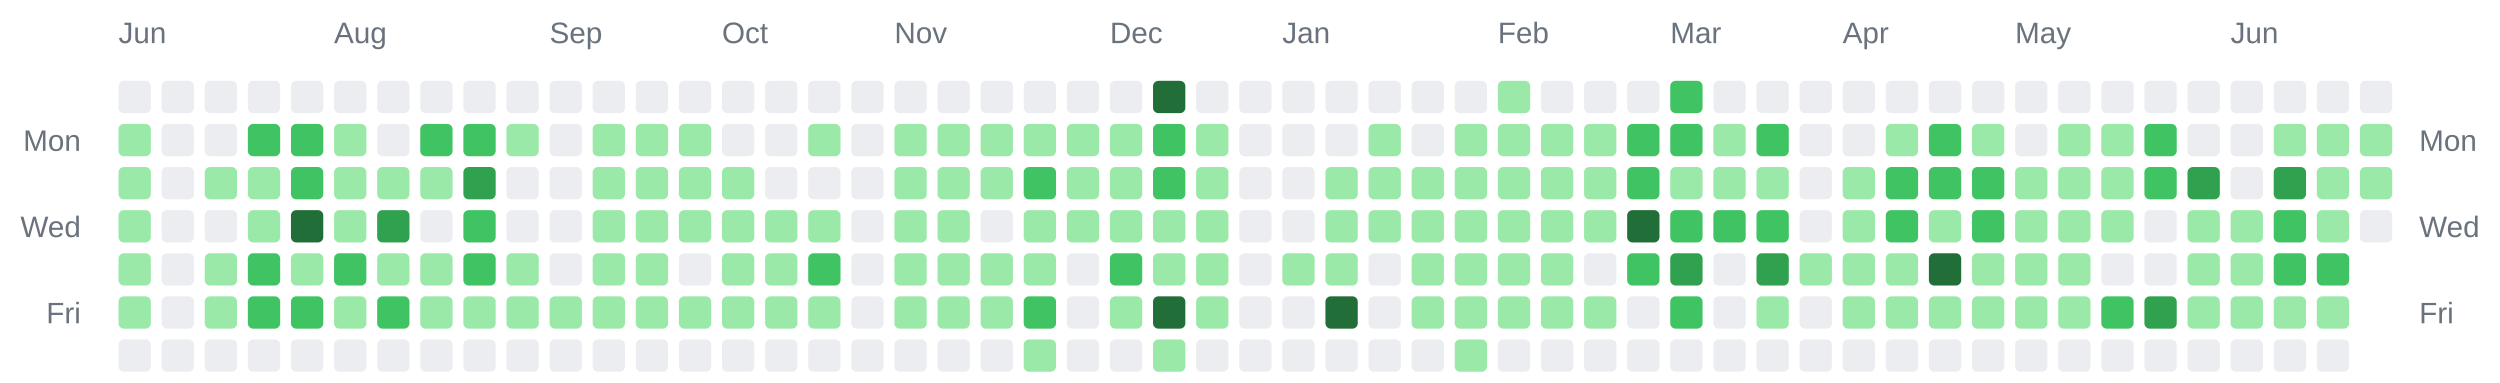
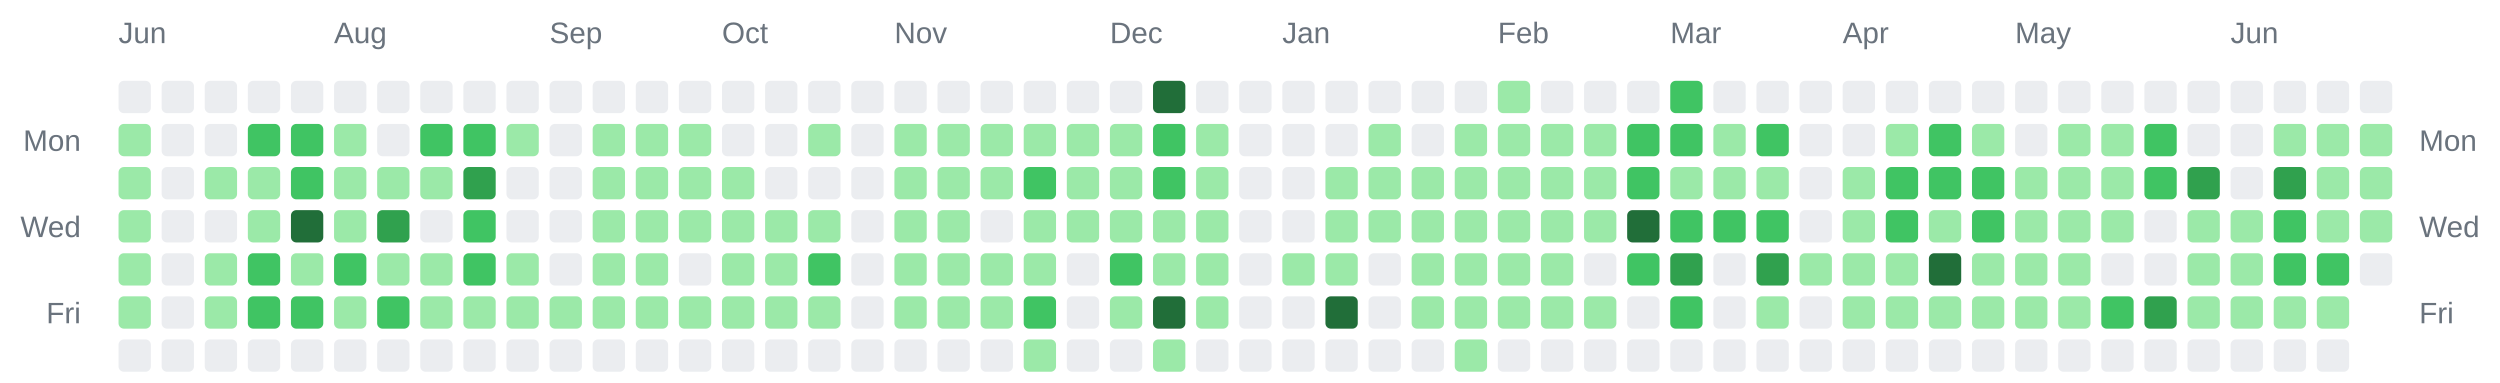
<svg xmlns="http://www.w3.org/2000/svg" width="928" height="142" viewBox="0 0 928 142" role="img" aria-label="Combined contributions calendar for donken and donken-lilly">
  <rect width="100%" height="100%" fill="transparent" /> // regular
  
  
  
  <text x="44" y="16" font-family="Arial, Helvetica, sans-serif" font-size="11" fill="#6a737d">Jun</text>
  <text x="124" y="16" font-family="Arial, Helvetica, sans-serif" font-size="11" fill="#6a737d">Aug</text>
  <text x="204" y="16" font-family="Arial, Helvetica, sans-serif" font-size="11" fill="#6a737d">Sep</text>
  <text x="268" y="16" font-family="Arial, Helvetica, sans-serif" font-size="11" fill="#6a737d">Oct</text>
  <text x="332" y="16" font-family="Arial, Helvetica, sans-serif" font-size="11" fill="#6a737d">Nov</text>
  <text x="412" y="16" font-family="Arial, Helvetica, sans-serif" font-size="11" fill="#6a737d">Dec</text>
  <text x="476" y="16" font-family="Arial, Helvetica, sans-serif" font-size="11" fill="#6a737d">Jan</text>
  <text x="556" y="16" font-family="Arial, Helvetica, sans-serif" font-size="11" fill="#6a737d">Feb</text>
  <text x="620" y="16" font-family="Arial, Helvetica, sans-serif" font-size="11" fill="#6a737d">Mar</text>
  <text x="684" y="16" font-family="Arial, Helvetica, sans-serif" font-size="11" fill="#6a737d">Apr</text>
  <text x="748" y="16" font-family="Arial, Helvetica, sans-serif" font-size="11" fill="#6a737d">May</text>
  <text x="828" y="16" font-family="Arial, Helvetica, sans-serif" font-size="11" fill="#6a737d">Jun</text>
  <text x="30" y="56" text-anchor="end" font-family="Arial, Helvetica, sans-serif" font-size="11" fill="#6a737d">Mon</text>
  <text x="898" y="56" text-anchor="start" font-family="Arial, Helvetica, sans-serif" font-size="11" fill="#6a737d">Mon</text>
  <text x="30" y="88" text-anchor="end" font-family="Arial, Helvetica, sans-serif" font-size="11" fill="#6a737d">Wed</text>
  <text x="898" y="88" text-anchor="start" font-family="Arial, Helvetica, sans-serif" font-size="11" fill="#6a737d">Wed</text>
  <text x="30" y="120" text-anchor="end" font-family="Arial, Helvetica, sans-serif" font-size="11" fill="#6a737d">Fri</text>
  <text x="898" y="120" text-anchor="start" font-family="Arial, Helvetica, sans-serif" font-size="11" fill="#6a737d">Fri</text>
  <rect x="44" y="30" width="12" height="12" rx="2" ry="2" fill="#ebedf0" />
  <rect x="44" y="46" width="12" height="12" rx="2" ry="2" fill="#9be9a8" />
  <rect x="44" y="62" width="12" height="12" rx="2" ry="2" fill="#9be9a8" />
  <rect x="44" y="78" width="12" height="12" rx="2" ry="2" fill="#9be9a8" />
  <rect x="44" y="94" width="12" height="12" rx="2" ry="2" fill="#9be9a8" />
  <rect x="44" y="110" width="12" height="12" rx="2" ry="2" fill="#9be9a8" />
  <rect x="44" y="126" width="12" height="12" rx="2" ry="2" fill="#ebedf0" />
  <rect x="60" y="30" width="12" height="12" rx="2" ry="2" fill="#ebedf0" />
  <rect x="60" y="46" width="12" height="12" rx="2" ry="2" fill="#ebedf0" />
  <rect x="60" y="62" width="12" height="12" rx="2" ry="2" fill="#ebedf0" />
  <rect x="60" y="78" width="12" height="12" rx="2" ry="2" fill="#ebedf0" />
  <rect x="60" y="94" width="12" height="12" rx="2" ry="2" fill="#ebedf0" />
  <rect x="60" y="110" width="12" height="12" rx="2" ry="2" fill="#ebedf0" />
  <rect x="60" y="126" width="12" height="12" rx="2" ry="2" fill="#ebedf0" />
  <rect x="76" y="30" width="12" height="12" rx="2" ry="2" fill="#ebedf0" />
  <rect x="76" y="46" width="12" height="12" rx="2" ry="2" fill="#ebedf0" />
  <rect x="76" y="62" width="12" height="12" rx="2" ry="2" fill="#9be9a8" />
  <rect x="76" y="78" width="12" height="12" rx="2" ry="2" fill="#ebedf0" />
  <rect x="76" y="94" width="12" height="12" rx="2" ry="2" fill="#9be9a8" />
  <rect x="76" y="110" width="12" height="12" rx="2" ry="2" fill="#9be9a8" />
  <rect x="76" y="126" width="12" height="12" rx="2" ry="2" fill="#ebedf0" />
  <rect x="92" y="30" width="12" height="12" rx="2" ry="2" fill="#ebedf0" />
  <rect x="92" y="46" width="12" height="12" rx="2" ry="2" fill="#40c463" />
  <rect x="92" y="62" width="12" height="12" rx="2" ry="2" fill="#9be9a8" />
  <rect x="92" y="78" width="12" height="12" rx="2" ry="2" fill="#9be9a8" />
  <rect x="92" y="94" width="12" height="12" rx="2" ry="2" fill="#40c463" />
  <rect x="92" y="110" width="12" height="12" rx="2" ry="2" fill="#40c463" />
  <rect x="92" y="126" width="12" height="12" rx="2" ry="2" fill="#ebedf0" />
  <rect x="108" y="30" width="12" height="12" rx="2" ry="2" fill="#ebedf0" />
  <rect x="108" y="46" width="12" height="12" rx="2" ry="2" fill="#40c463" />
  <rect x="108" y="62" width="12" height="12" rx="2" ry="2" fill="#40c463" />
  <rect x="108" y="78" width="12" height="12" rx="2" ry="2" fill="#216e39" />
  <rect x="108" y="94" width="12" height="12" rx="2" ry="2" fill="#9be9a8" />
  <rect x="108" y="110" width="12" height="12" rx="2" ry="2" fill="#40c463" />
  <rect x="108" y="126" width="12" height="12" rx="2" ry="2" fill="#ebedf0" />
  <rect x="124" y="30" width="12" height="12" rx="2" ry="2" fill="#ebedf0" />
  <rect x="124" y="46" width="12" height="12" rx="2" ry="2" fill="#9be9a8" />
  <rect x="124" y="62" width="12" height="12" rx="2" ry="2" fill="#9be9a8" />
  <rect x="124" y="78" width="12" height="12" rx="2" ry="2" fill="#9be9a8" />
  <rect x="124" y="94" width="12" height="12" rx="2" ry="2" fill="#40c463" />
  <rect x="124" y="110" width="12" height="12" rx="2" ry="2" fill="#9be9a8" />
  <rect x="124" y="126" width="12" height="12" rx="2" ry="2" fill="#ebedf0" />
  <rect x="140" y="30" width="12" height="12" rx="2" ry="2" fill="#ebedf0" />
  <rect x="140" y="46" width="12" height="12" rx="2" ry="2" fill="#ebedf0" />
  <rect x="140" y="62" width="12" height="12" rx="2" ry="2" fill="#9be9a8" />
  <rect x="140" y="78" width="12" height="12" rx="2" ry="2" fill="#30a14e" />
  <rect x="140" y="94" width="12" height="12" rx="2" ry="2" fill="#9be9a8" />
  <rect x="140" y="110" width="12" height="12" rx="2" ry="2" fill="#40c463" />
  <rect x="140" y="126" width="12" height="12" rx="2" ry="2" fill="#ebedf0" />
  <rect x="156" y="30" width="12" height="12" rx="2" ry="2" fill="#ebedf0" />
  <rect x="156" y="46" width="12" height="12" rx="2" ry="2" fill="#40c463" />
  <rect x="156" y="62" width="12" height="12" rx="2" ry="2" fill="#9be9a8" />
  <rect x="156" y="78" width="12" height="12" rx="2" ry="2" fill="#ebedf0" />
  <rect x="156" y="94" width="12" height="12" rx="2" ry="2" fill="#9be9a8" />
  <rect x="156" y="110" width="12" height="12" rx="2" ry="2" fill="#9be9a8" />
  <rect x="156" y="126" width="12" height="12" rx="2" ry="2" fill="#ebedf0" />
  <rect x="172" y="30" width="12" height="12" rx="2" ry="2" fill="#ebedf0" />
  <rect x="172" y="46" width="12" height="12" rx="2" ry="2" fill="#40c463" />
  <rect x="172" y="62" width="12" height="12" rx="2" ry="2" fill="#30a14e" />
  <rect x="172" y="78" width="12" height="12" rx="2" ry="2" fill="#40c463" />
  <rect x="172" y="94" width="12" height="12" rx="2" ry="2" fill="#40c463" />
  <rect x="172" y="110" width="12" height="12" rx="2" ry="2" fill="#9be9a8" />
  <rect x="172" y="126" width="12" height="12" rx="2" ry="2" fill="#ebedf0" />
  <rect x="188" y="30" width="12" height="12" rx="2" ry="2" fill="#ebedf0" />
  <rect x="188" y="46" width="12" height="12" rx="2" ry="2" fill="#9be9a8" />
  <rect x="188" y="62" width="12" height="12" rx="2" ry="2" fill="#ebedf0" />
  <rect x="188" y="78" width="12" height="12" rx="2" ry="2" fill="#ebedf0" />
  <rect x="188" y="94" width="12" height="12" rx="2" ry="2" fill="#9be9a8" />
  <rect x="188" y="110" width="12" height="12" rx="2" ry="2" fill="#9be9a8" />
  <rect x="188" y="126" width="12" height="12" rx="2" ry="2" fill="#ebedf0" />
  <rect x="204" y="30" width="12" height="12" rx="2" ry="2" fill="#ebedf0" />
  <rect x="204" y="46" width="12" height="12" rx="2" ry="2" fill="#ebedf0" />
  <rect x="204" y="62" width="12" height="12" rx="2" ry="2" fill="#ebedf0" />
  <rect x="204" y="78" width="12" height="12" rx="2" ry="2" fill="#ebedf0" />
  <rect x="204" y="94" width="12" height="12" rx="2" ry="2" fill="#ebedf0" />
  <rect x="204" y="110" width="12" height="12" rx="2" ry="2" fill="#9be9a8" />
  <rect x="204" y="126" width="12" height="12" rx="2" ry="2" fill="#ebedf0" />
  <rect x="220" y="30" width="12" height="12" rx="2" ry="2" fill="#ebedf0" />
  <rect x="220" y="46" width="12" height="12" rx="2" ry="2" fill="#9be9a8" />
  <rect x="220" y="62" width="12" height="12" rx="2" ry="2" fill="#9be9a8" />
  <rect x="220" y="78" width="12" height="12" rx="2" ry="2" fill="#9be9a8" />
  <rect x="220" y="94" width="12" height="12" rx="2" ry="2" fill="#9be9a8" />
  <rect x="220" y="110" width="12" height="12" rx="2" ry="2" fill="#9be9a8" />
  <rect x="220" y="126" width="12" height="12" rx="2" ry="2" fill="#ebedf0" />
  <rect x="236" y="30" width="12" height="12" rx="2" ry="2" fill="#ebedf0" />
  <rect x="236" y="46" width="12" height="12" rx="2" ry="2" fill="#9be9a8" />
  <rect x="236" y="62" width="12" height="12" rx="2" ry="2" fill="#9be9a8" />
  <rect x="236" y="78" width="12" height="12" rx="2" ry="2" fill="#9be9a8" />
  <rect x="236" y="94" width="12" height="12" rx="2" ry="2" fill="#9be9a8" />
  <rect x="236" y="110" width="12" height="12" rx="2" ry="2" fill="#9be9a8" />
  <rect x="236" y="126" width="12" height="12" rx="2" ry="2" fill="#ebedf0" />
  <rect x="252" y="30" width="12" height="12" rx="2" ry="2" fill="#ebedf0" />
  <rect x="252" y="46" width="12" height="12" rx="2" ry="2" fill="#9be9a8" />
  <rect x="252" y="62" width="12" height="12" rx="2" ry="2" fill="#9be9a8" />
  <rect x="252" y="78" width="12" height="12" rx="2" ry="2" fill="#9be9a8" />
  <rect x="252" y="94" width="12" height="12" rx="2" ry="2" fill="#ebedf0" />
  <rect x="252" y="110" width="12" height="12" rx="2" ry="2" fill="#9be9a8" />
  <rect x="252" y="126" width="12" height="12" rx="2" ry="2" fill="#ebedf0" />
  <rect x="268" y="30" width="12" height="12" rx="2" ry="2" fill="#ebedf0" />
  <rect x="268" y="46" width="12" height="12" rx="2" ry="2" fill="#ebedf0" />
  <rect x="268" y="62" width="12" height="12" rx="2" ry="2" fill="#9be9a8" />
  <rect x="268" y="78" width="12" height="12" rx="2" ry="2" fill="#9be9a8" />
  <rect x="268" y="94" width="12" height="12" rx="2" ry="2" fill="#9be9a8" />
  <rect x="268" y="110" width="12" height="12" rx="2" ry="2" fill="#9be9a8" />
  <rect x="268" y="126" width="12" height="12" rx="2" ry="2" fill="#ebedf0" />
  <rect x="284" y="30" width="12" height="12" rx="2" ry="2" fill="#ebedf0" />
  <rect x="284" y="46" width="12" height="12" rx="2" ry="2" fill="#ebedf0" />
  <rect x="284" y="62" width="12" height="12" rx="2" ry="2" fill="#ebedf0" />
  <rect x="284" y="78" width="12" height="12" rx="2" ry="2" fill="#9be9a8" />
  <rect x="284" y="94" width="12" height="12" rx="2" ry="2" fill="#9be9a8" />
  <rect x="284" y="110" width="12" height="12" rx="2" ry="2" fill="#9be9a8" />
  <rect x="284" y="126" width="12" height="12" rx="2" ry="2" fill="#ebedf0" />
  <rect x="300" y="30" width="12" height="12" rx="2" ry="2" fill="#ebedf0" />
  <rect x="300" y="46" width="12" height="12" rx="2" ry="2" fill="#9be9a8" />
  <rect x="300" y="62" width="12" height="12" rx="2" ry="2" fill="#ebedf0" />
  <rect x="300" y="78" width="12" height="12" rx="2" ry="2" fill="#9be9a8" />
  <rect x="300" y="94" width="12" height="12" rx="2" ry="2" fill="#40c463" />
  <rect x="300" y="110" width="12" height="12" rx="2" ry="2" fill="#9be9a8" />
  <rect x="300" y="126" width="12" height="12" rx="2" ry="2" fill="#ebedf0" />
  <rect x="316" y="30" width="12" height="12" rx="2" ry="2" fill="#ebedf0" />
  <rect x="316" y="46" width="12" height="12" rx="2" ry="2" fill="#ebedf0" />
  <rect x="316" y="62" width="12" height="12" rx="2" ry="2" fill="#ebedf0" />
  <rect x="316" y="78" width="12" height="12" rx="2" ry="2" fill="#ebedf0" />
  <rect x="316" y="94" width="12" height="12" rx="2" ry="2" fill="#ebedf0" />
  <rect x="316" y="110" width="12" height="12" rx="2" ry="2" fill="#ebedf0" />
  <rect x="316" y="126" width="12" height="12" rx="2" ry="2" fill="#ebedf0" />
  <rect x="332" y="30" width="12" height="12" rx="2" ry="2" fill="#ebedf0" />
  <rect x="332" y="46" width="12" height="12" rx="2" ry="2" fill="#9be9a8" />
  <rect x="332" y="62" width="12" height="12" rx="2" ry="2" fill="#9be9a8" />
  <rect x="332" y="78" width="12" height="12" rx="2" ry="2" fill="#9be9a8" />
  <rect x="332" y="94" width="12" height="12" rx="2" ry="2" fill="#9be9a8" />
  <rect x="332" y="110" width="12" height="12" rx="2" ry="2" fill="#9be9a8" />
  <rect x="332" y="126" width="12" height="12" rx="2" ry="2" fill="#ebedf0" />
  <rect x="348" y="30" width="12" height="12" rx="2" ry="2" fill="#ebedf0" />
  <rect x="348" y="46" width="12" height="12" rx="2" ry="2" fill="#9be9a8" />
  <rect x="348" y="62" width="12" height="12" rx="2" ry="2" fill="#9be9a8" />
  <rect x="348" y="78" width="12" height="12" rx="2" ry="2" fill="#9be9a8" />
  <rect x="348" y="94" width="12" height="12" rx="2" ry="2" fill="#9be9a8" />
  <rect x="348" y="110" width="12" height="12" rx="2" ry="2" fill="#9be9a8" />
  <rect x="348" y="126" width="12" height="12" rx="2" ry="2" fill="#ebedf0" />
  <rect x="364" y="30" width="12" height="12" rx="2" ry="2" fill="#ebedf0" />
  <rect x="364" y="46" width="12" height="12" rx="2" ry="2" fill="#9be9a8" />
  <rect x="364" y="62" width="12" height="12" rx="2" ry="2" fill="#9be9a8" />
  <rect x="364" y="78" width="12" height="12" rx="2" ry="2" fill="#ebedf0" />
  <rect x="364" y="94" width="12" height="12" rx="2" ry="2" fill="#9be9a8" />
  <rect x="364" y="110" width="12" height="12" rx="2" ry="2" fill="#9be9a8" />
  <rect x="364" y="126" width="12" height="12" rx="2" ry="2" fill="#ebedf0" />
  <rect x="380" y="30" width="12" height="12" rx="2" ry="2" fill="#ebedf0" />
  <rect x="380" y="46" width="12" height="12" rx="2" ry="2" fill="#9be9a8" />
  <rect x="380" y="62" width="12" height="12" rx="2" ry="2" fill="#40c463" />
  <rect x="380" y="78" width="12" height="12" rx="2" ry="2" fill="#9be9a8" />
  <rect x="380" y="94" width="12" height="12" rx="2" ry="2" fill="#9be9a8" />
  <rect x="380" y="110" width="12" height="12" rx="2" ry="2" fill="#40c463" />
  <rect x="380" y="126" width="12" height="12" rx="2" ry="2" fill="#9be9a8" />
  <rect x="396" y="30" width="12" height="12" rx="2" ry="2" fill="#ebedf0" />
  <rect x="396" y="46" width="12" height="12" rx="2" ry="2" fill="#9be9a8" />
  <rect x="396" y="62" width="12" height="12" rx="2" ry="2" fill="#9be9a8" />
  <rect x="396" y="78" width="12" height="12" rx="2" ry="2" fill="#9be9a8" />
  <rect x="396" y="94" width="12" height="12" rx="2" ry="2" fill="#ebedf0" />
  <rect x="396" y="110" width="12" height="12" rx="2" ry="2" fill="#ebedf0" />
  <rect x="396" y="126" width="12" height="12" rx="2" ry="2" fill="#ebedf0" />
  <rect x="412" y="30" width="12" height="12" rx="2" ry="2" fill="#ebedf0" />
  <rect x="412" y="46" width="12" height="12" rx="2" ry="2" fill="#9be9a8" />
  <rect x="412" y="62" width="12" height="12" rx="2" ry="2" fill="#9be9a8" />
  <rect x="412" y="78" width="12" height="12" rx="2" ry="2" fill="#9be9a8" />
  <rect x="412" y="94" width="12" height="12" rx="2" ry="2" fill="#40c463" />
  <rect x="412" y="110" width="12" height="12" rx="2" ry="2" fill="#9be9a8" />
  <rect x="412" y="126" width="12" height="12" rx="2" ry="2" fill="#ebedf0" />
  <rect x="428" y="30" width="12" height="12" rx="2" ry="2" fill="#216e39" />
  <rect x="428" y="46" width="12" height="12" rx="2" ry="2" fill="#40c463" />
  <rect x="428" y="62" width="12" height="12" rx="2" ry="2" fill="#40c463" />
  <rect x="428" y="78" width="12" height="12" rx="2" ry="2" fill="#9be9a8" />
  <rect x="428" y="94" width="12" height="12" rx="2" ry="2" fill="#9be9a8" />
  <rect x="428" y="110" width="12" height="12" rx="2" ry="2" fill="#216e39" />
  <rect x="428" y="126" width="12" height="12" rx="2" ry="2" fill="#9be9a8" />
  <rect x="444" y="30" width="12" height="12" rx="2" ry="2" fill="#ebedf0" />
  <rect x="444" y="46" width="12" height="12" rx="2" ry="2" fill="#9be9a8" />
  <rect x="444" y="62" width="12" height="12" rx="2" ry="2" fill="#9be9a8" />
  <rect x="444" y="78" width="12" height="12" rx="2" ry="2" fill="#9be9a8" />
  <rect x="444" y="94" width="12" height="12" rx="2" ry="2" fill="#9be9a8" />
  <rect x="444" y="110" width="12" height="12" rx="2" ry="2" fill="#9be9a8" />
  <rect x="444" y="126" width="12" height="12" rx="2" ry="2" fill="#ebedf0" />
  <rect x="460" y="30" width="12" height="12" rx="2" ry="2" fill="#ebedf0" />
  <rect x="460" y="46" width="12" height="12" rx="2" ry="2" fill="#ebedf0" />
  <rect x="460" y="62" width="12" height="12" rx="2" ry="2" fill="#ebedf0" />
  <rect x="460" y="78" width="12" height="12" rx="2" ry="2" fill="#ebedf0" />
  <rect x="460" y="94" width="12" height="12" rx="2" ry="2" fill="#ebedf0" />
  <rect x="460" y="110" width="12" height="12" rx="2" ry="2" fill="#ebedf0" />
  <rect x="460" y="126" width="12" height="12" rx="2" ry="2" fill="#ebedf0" />
  <rect x="476" y="30" width="12" height="12" rx="2" ry="2" fill="#ebedf0" />
  <rect x="476" y="46" width="12" height="12" rx="2" ry="2" fill="#ebedf0" />
  <rect x="476" y="62" width="12" height="12" rx="2" ry="2" fill="#ebedf0" />
  <rect x="476" y="78" width="12" height="12" rx="2" ry="2" fill="#ebedf0" />
  <rect x="476" y="94" width="12" height="12" rx="2" ry="2" fill="#9be9a8" />
  <rect x="476" y="110" width="12" height="12" rx="2" ry="2" fill="#ebedf0" />
  <rect x="476" y="126" width="12" height="12" rx="2" ry="2" fill="#ebedf0" />
  <rect x="492" y="30" width="12" height="12" rx="2" ry="2" fill="#ebedf0" />
  <rect x="492" y="46" width="12" height="12" rx="2" ry="2" fill="#ebedf0" />
  <rect x="492" y="62" width="12" height="12" rx="2" ry="2" fill="#9be9a8" />
  <rect x="492" y="78" width="12" height="12" rx="2" ry="2" fill="#9be9a8" />
  <rect x="492" y="94" width="12" height="12" rx="2" ry="2" fill="#9be9a8" />
  <rect x="492" y="110" width="12" height="12" rx="2" ry="2" fill="#216e39" />
  <rect x="492" y="126" width="12" height="12" rx="2" ry="2" fill="#ebedf0" />
  <rect x="508" y="30" width="12" height="12" rx="2" ry="2" fill="#ebedf0" />
  <rect x="508" y="46" width="12" height="12" rx="2" ry="2" fill="#9be9a8" />
  <rect x="508" y="62" width="12" height="12" rx="2" ry="2" fill="#9be9a8" />
  <rect x="508" y="78" width="12" height="12" rx="2" ry="2" fill="#9be9a8" />
  <rect x="508" y="94" width="12" height="12" rx="2" ry="2" fill="#ebedf0" />
  <rect x="508" y="110" width="12" height="12" rx="2" ry="2" fill="#ebedf0" />
  <rect x="508" y="126" width="12" height="12" rx="2" ry="2" fill="#ebedf0" />
  <rect x="524" y="30" width="12" height="12" rx="2" ry="2" fill="#ebedf0" />
  <rect x="524" y="46" width="12" height="12" rx="2" ry="2" fill="#ebedf0" />
  <rect x="524" y="62" width="12" height="12" rx="2" ry="2" fill="#9be9a8" />
  <rect x="524" y="78" width="12" height="12" rx="2" ry="2" fill="#9be9a8" />
  <rect x="524" y="94" width="12" height="12" rx="2" ry="2" fill="#9be9a8" />
  <rect x="524" y="110" width="12" height="12" rx="2" ry="2" fill="#9be9a8" />
  <rect x="524" y="126" width="12" height="12" rx="2" ry="2" fill="#ebedf0" />
  <rect x="540" y="30" width="12" height="12" rx="2" ry="2" fill="#ebedf0" />
  <rect x="540" y="46" width="12" height="12" rx="2" ry="2" fill="#9be9a8" />
  <rect x="540" y="62" width="12" height="12" rx="2" ry="2" fill="#9be9a8" />
  <rect x="540" y="78" width="12" height="12" rx="2" ry="2" fill="#9be9a8" />
  <rect x="540" y="94" width="12" height="12" rx="2" ry="2" fill="#9be9a8" />
  <rect x="540" y="110" width="12" height="12" rx="2" ry="2" fill="#9be9a8" />
  <rect x="540" y="126" width="12" height="12" rx="2" ry="2" fill="#9be9a8" />
  <rect x="556" y="30" width="12" height="12" rx="2" ry="2" fill="#9be9a8" />
  <rect x="556" y="46" width="12" height="12" rx="2" ry="2" fill="#9be9a8" />
  <rect x="556" y="62" width="12" height="12" rx="2" ry="2" fill="#9be9a8" />
  <rect x="556" y="78" width="12" height="12" rx="2" ry="2" fill="#9be9a8" />
  <rect x="556" y="94" width="12" height="12" rx="2" ry="2" fill="#9be9a8" />
  <rect x="556" y="110" width="12" height="12" rx="2" ry="2" fill="#9be9a8" />
  <rect x="556" y="126" width="12" height="12" rx="2" ry="2" fill="#ebedf0" />
  <rect x="572" y="30" width="12" height="12" rx="2" ry="2" fill="#ebedf0" />
  <rect x="572" y="46" width="12" height="12" rx="2" ry="2" fill="#9be9a8" />
  <rect x="572" y="62" width="12" height="12" rx="2" ry="2" fill="#9be9a8" />
  <rect x="572" y="78" width="12" height="12" rx="2" ry="2" fill="#9be9a8" />
  <rect x="572" y="94" width="12" height="12" rx="2" ry="2" fill="#9be9a8" />
  <rect x="572" y="110" width="12" height="12" rx="2" ry="2" fill="#9be9a8" />
  <rect x="572" y="126" width="12" height="12" rx="2" ry="2" fill="#ebedf0" />
  <rect x="588" y="30" width="12" height="12" rx="2" ry="2" fill="#ebedf0" />
  <rect x="588" y="46" width="12" height="12" rx="2" ry="2" fill="#9be9a8" />
  <rect x="588" y="62" width="12" height="12" rx="2" ry="2" fill="#9be9a8" />
  <rect x="588" y="78" width="12" height="12" rx="2" ry="2" fill="#9be9a8" />
  <rect x="588" y="94" width="12" height="12" rx="2" ry="2" fill="#ebedf0" />
  <rect x="588" y="110" width="12" height="12" rx="2" ry="2" fill="#9be9a8" />
  <rect x="588" y="126" width="12" height="12" rx="2" ry="2" fill="#ebedf0" />
  <rect x="604" y="30" width="12" height="12" rx="2" ry="2" fill="#ebedf0" />
  <rect x="604" y="46" width="12" height="12" rx="2" ry="2" fill="#40c463" />
  <rect x="604" y="62" width="12" height="12" rx="2" ry="2" fill="#40c463" />
  <rect x="604" y="78" width="12" height="12" rx="2" ry="2" fill="#216e39" />
  <rect x="604" y="94" width="12" height="12" rx="2" ry="2" fill="#40c463" />
  <rect x="604" y="110" width="12" height="12" rx="2" ry="2" fill="#ebedf0" />
  <rect x="604" y="126" width="12" height="12" rx="2" ry="2" fill="#ebedf0" />
  <rect x="620" y="30" width="12" height="12" rx="2" ry="2" fill="#40c463" />
  <rect x="620" y="46" width="12" height="12" rx="2" ry="2" fill="#40c463" />
  <rect x="620" y="62" width="12" height="12" rx="2" ry="2" fill="#9be9a8" />
  <rect x="620" y="78" width="12" height="12" rx="2" ry="2" fill="#40c463" />
  <rect x="620" y="94" width="12" height="12" rx="2" ry="2" fill="#30a14e" />
  <rect x="620" y="110" width="12" height="12" rx="2" ry="2" fill="#40c463" />
  <rect x="620" y="126" width="12" height="12" rx="2" ry="2" fill="#ebedf0" />
  <rect x="636" y="30" width="12" height="12" rx="2" ry="2" fill="#ebedf0" />
  <rect x="636" y="46" width="12" height="12" rx="2" ry="2" fill="#9be9a8" />
  <rect x="636" y="62" width="12" height="12" rx="2" ry="2" fill="#9be9a8" />
  <rect x="636" y="78" width="12" height="12" rx="2" ry="2" fill="#40c463" />
  <rect x="636" y="94" width="12" height="12" rx="2" ry="2" fill="#ebedf0" />
  <rect x="636" y="110" width="12" height="12" rx="2" ry="2" fill="#ebedf0" />
  <rect x="636" y="126" width="12" height="12" rx="2" ry="2" fill="#ebedf0" />
  <rect x="652" y="30" width="12" height="12" rx="2" ry="2" fill="#ebedf0" />
  <rect x="652" y="46" width="12" height="12" rx="2" ry="2" fill="#40c463" />
  <rect x="652" y="62" width="12" height="12" rx="2" ry="2" fill="#9be9a8" />
  <rect x="652" y="78" width="12" height="12" rx="2" ry="2" fill="#40c463" />
  <rect x="652" y="94" width="12" height="12" rx="2" ry="2" fill="#30a14e" />
  <rect x="652" y="110" width="12" height="12" rx="2" ry="2" fill="#9be9a8" />
  <rect x="652" y="126" width="12" height="12" rx="2" ry="2" fill="#ebedf0" />
  <rect x="668" y="30" width="12" height="12" rx="2" ry="2" fill="#ebedf0" />
  <rect x="668" y="46" width="12" height="12" rx="2" ry="2" fill="#ebedf0" />
  <rect x="668" y="62" width="12" height="12" rx="2" ry="2" fill="#ebedf0" />
  <rect x="668" y="78" width="12" height="12" rx="2" ry="2" fill="#ebedf0" />
  <rect x="668" y="94" width="12" height="12" rx="2" ry="2" fill="#9be9a8" />
  <rect x="668" y="110" width="12" height="12" rx="2" ry="2" fill="#ebedf0" />
  <rect x="668" y="126" width="12" height="12" rx="2" ry="2" fill="#ebedf0" />
  <rect x="684" y="30" width="12" height="12" rx="2" ry="2" fill="#ebedf0" />
  <rect x="684" y="46" width="12" height="12" rx="2" ry="2" fill="#ebedf0" />
  <rect x="684" y="62" width="12" height="12" rx="2" ry="2" fill="#9be9a8" />
  <rect x="684" y="78" width="12" height="12" rx="2" ry="2" fill="#9be9a8" />
  <rect x="684" y="94" width="12" height="12" rx="2" ry="2" fill="#9be9a8" />
  <rect x="684" y="110" width="12" height="12" rx="2" ry="2" fill="#9be9a8" />
  <rect x="684" y="126" width="12" height="12" rx="2" ry="2" fill="#ebedf0" />
  <rect x="700" y="30" width="12" height="12" rx="2" ry="2" fill="#ebedf0" />
  <rect x="700" y="46" width="12" height="12" rx="2" ry="2" fill="#9be9a8" />
  <rect x="700" y="62" width="12" height="12" rx="2" ry="2" fill="#40c463" />
  <rect x="700" y="78" width="12" height="12" rx="2" ry="2" fill="#40c463" />
  <rect x="700" y="94" width="12" height="12" rx="2" ry="2" fill="#9be9a8" />
  <rect x="700" y="110" width="12" height="12" rx="2" ry="2" fill="#9be9a8" />
  <rect x="700" y="126" width="12" height="12" rx="2" ry="2" fill="#ebedf0" />
  <rect x="716" y="30" width="12" height="12" rx="2" ry="2" fill="#ebedf0" />
  <rect x="716" y="46" width="12" height="12" rx="2" ry="2" fill="#40c463" />
  <rect x="716" y="62" width="12" height="12" rx="2" ry="2" fill="#40c463" />
  <rect x="716" y="78" width="12" height="12" rx="2" ry="2" fill="#9be9a8" />
  <rect x="716" y="94" width="12" height="12" rx="2" ry="2" fill="#216e39" />
  <rect x="716" y="110" width="12" height="12" rx="2" ry="2" fill="#9be9a8" />
  <rect x="716" y="126" width="12" height="12" rx="2" ry="2" fill="#ebedf0" />
  <rect x="732" y="30" width="12" height="12" rx="2" ry="2" fill="#ebedf0" />
  <rect x="732" y="46" width="12" height="12" rx="2" ry="2" fill="#9be9a8" />
  <rect x="732" y="62" width="12" height="12" rx="2" ry="2" fill="#40c463" />
  <rect x="732" y="78" width="12" height="12" rx="2" ry="2" fill="#40c463" />
  <rect x="732" y="94" width="12" height="12" rx="2" ry="2" fill="#9be9a8" />
  <rect x="732" y="110" width="12" height="12" rx="2" ry="2" fill="#9be9a8" />
  <rect x="732" y="126" width="12" height="12" rx="2" ry="2" fill="#ebedf0" />
  <rect x="748" y="30" width="12" height="12" rx="2" ry="2" fill="#ebedf0" />
  <rect x="748" y="46" width="12" height="12" rx="2" ry="2" fill="#ebedf0" />
  <rect x="748" y="62" width="12" height="12" rx="2" ry="2" fill="#9be9a8" />
  <rect x="748" y="78" width="12" height="12" rx="2" ry="2" fill="#9be9a8" />
  <rect x="748" y="94" width="12" height="12" rx="2" ry="2" fill="#9be9a8" />
  <rect x="748" y="110" width="12" height="12" rx="2" ry="2" fill="#9be9a8" />
  <rect x="748" y="126" width="12" height="12" rx="2" ry="2" fill="#ebedf0" />
  <rect x="764" y="30" width="12" height="12" rx="2" ry="2" fill="#ebedf0" />
  <rect x="764" y="46" width="12" height="12" rx="2" ry="2" fill="#9be9a8" />
  <rect x="764" y="62" width="12" height="12" rx="2" ry="2" fill="#9be9a8" />
  <rect x="764" y="78" width="12" height="12" rx="2" ry="2" fill="#9be9a8" />
  <rect x="764" y="94" width="12" height="12" rx="2" ry="2" fill="#9be9a8" />
  <rect x="764" y="110" width="12" height="12" rx="2" ry="2" fill="#9be9a8" />
  <rect x="764" y="126" width="12" height="12" rx="2" ry="2" fill="#ebedf0" />
  <rect x="780" y="30" width="12" height="12" rx="2" ry="2" fill="#ebedf0" />
  <rect x="780" y="46" width="12" height="12" rx="2" ry="2" fill="#9be9a8" />
  <rect x="780" y="62" width="12" height="12" rx="2" ry="2" fill="#9be9a8" />
  <rect x="780" y="78" width="12" height="12" rx="2" ry="2" fill="#9be9a8" />
  <rect x="780" y="94" width="12" height="12" rx="2" ry="2" fill="#ebedf0" />
  <rect x="780" y="110" width="12" height="12" rx="2" ry="2" fill="#40c463" />
  <rect x="780" y="126" width="12" height="12" rx="2" ry="2" fill="#ebedf0" />
  <rect x="796" y="30" width="12" height="12" rx="2" ry="2" fill="#ebedf0" />
  <rect x="796" y="46" width="12" height="12" rx="2" ry="2" fill="#40c463" />
  <rect x="796" y="62" width="12" height="12" rx="2" ry="2" fill="#40c463" />
  <rect x="796" y="78" width="12" height="12" rx="2" ry="2" fill="#ebedf0" />
  <rect x="796" y="94" width="12" height="12" rx="2" ry="2" fill="#ebedf0" />
  <rect x="796" y="110" width="12" height="12" rx="2" ry="2" fill="#30a14e" />
  <rect x="796" y="126" width="12" height="12" rx="2" ry="2" fill="#ebedf0" />
  <rect x="812" y="30" width="12" height="12" rx="2" ry="2" fill="#ebedf0" />
  <rect x="812" y="46" width="12" height="12" rx="2" ry="2" fill="#ebedf0" />
  <rect x="812" y="62" width="12" height="12" rx="2" ry="2" fill="#30a14e" />
  <rect x="812" y="78" width="12" height="12" rx="2" ry="2" fill="#9be9a8" />
  <rect x="812" y="94" width="12" height="12" rx="2" ry="2" fill="#9be9a8" />
  <rect x="812" y="110" width="12" height="12" rx="2" ry="2" fill="#9be9a8" />
  <rect x="812" y="126" width="12" height="12" rx="2" ry="2" fill="#ebedf0" />
  <rect x="828" y="30" width="12" height="12" rx="2" ry="2" fill="#ebedf0" />
  <rect x="828" y="46" width="12" height="12" rx="2" ry="2" fill="#ebedf0" />
  <rect x="828" y="62" width="12" height="12" rx="2" ry="2" fill="#ebedf0" />
  <rect x="828" y="78" width="12" height="12" rx="2" ry="2" fill="#9be9a8" />
  <rect x="828" y="94" width="12" height="12" rx="2" ry="2" fill="#9be9a8" />
  <rect x="828" y="110" width="12" height="12" rx="2" ry="2" fill="#9be9a8" />
  <rect x="828" y="126" width="12" height="12" rx="2" ry="2" fill="#ebedf0" />
  <rect x="844" y="30" width="12" height="12" rx="2" ry="2" fill="#ebedf0" />
  <rect x="844" y="46" width="12" height="12" rx="2" ry="2" fill="#9be9a8" />
  <rect x="844" y="62" width="12" height="12" rx="2" ry="2" fill="#30a14e" />
  <rect x="844" y="78" width="12" height="12" rx="2" ry="2" fill="#40c463" />
  <rect x="844" y="94" width="12" height="12" rx="2" ry="2" fill="#40c463" />
  <rect x="844" y="110" width="12" height="12" rx="2" ry="2" fill="#9be9a8" />
  <rect x="844" y="126" width="12" height="12" rx="2" ry="2" fill="#ebedf0" />
  <rect x="860" y="30" width="12" height="12" rx="2" ry="2" fill="#ebedf0" />
  <rect x="860" y="46" width="12" height="12" rx="2" ry="2" fill="#9be9a8" />
  <rect x="860" y="62" width="12" height="12" rx="2" ry="2" fill="#9be9a8" />
  <rect x="860" y="78" width="12" height="12" rx="2" ry="2" fill="#9be9a8" />
  <rect x="860" y="94" width="12" height="12" rx="2" ry="2" fill="#40c463" />
  <rect x="860" y="110" width="12" height="12" rx="2" ry="2" fill="#9be9a8" />
  <rect x="860" y="126" width="12" height="12" rx="2" ry="2" fill="#ebedf0" />
  <rect x="876" y="30" width="12" height="12" rx="2" ry="2" fill="#ebedf0" />
  <rect x="876" y="46" width="12" height="12" rx="2" ry="2" fill="#9be9a8" />
  <rect x="876" y="62" width="12" height="12" rx="2" ry="2" fill="#9be9a8" />
-   <rect x="876" y="78" width="12" height="12" rx="2" ry="2" fill="#ebedf0" />
+   <rect x="876" y="78" width="12" height="12" rx="2" ry="2" fill="#9be9a8" />
+   <rect x="876" y="94" width="12" height="12" rx="2" ry="2" fill="#ebedf0" />
</svg>
